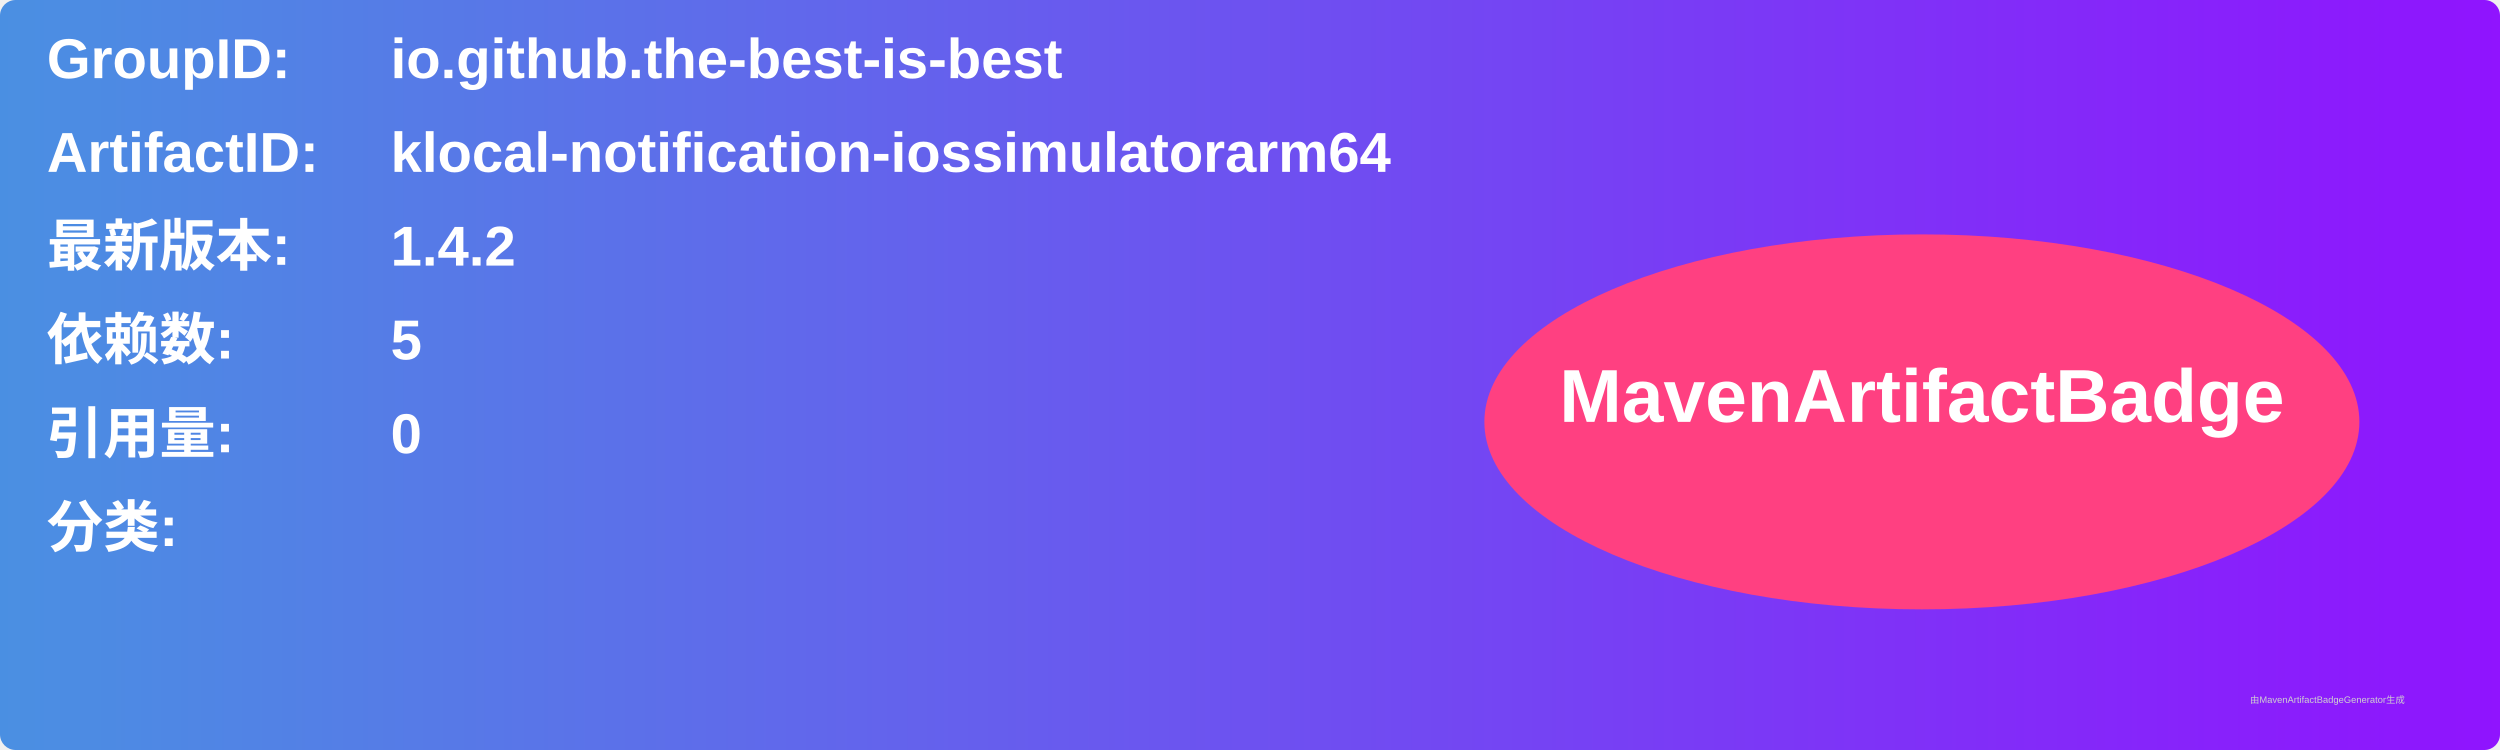
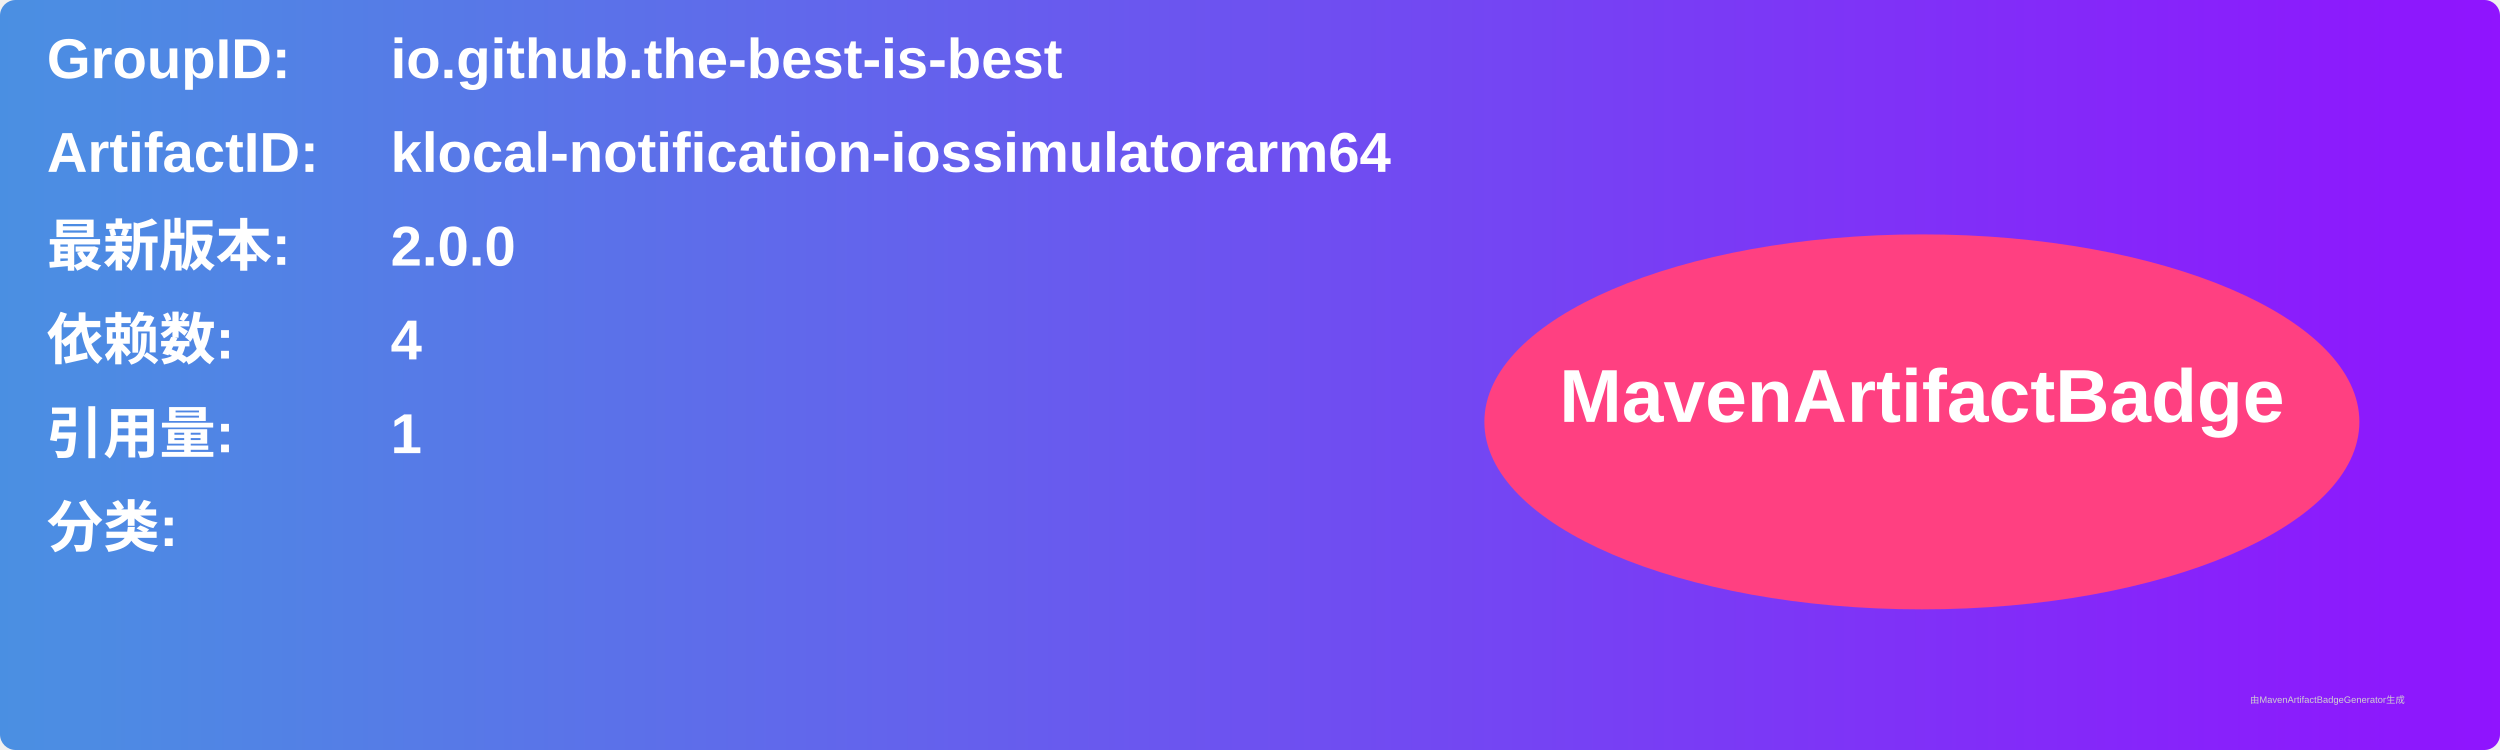
<svg xmlns="http://www.w3.org/2000/svg" width="800" height="240" viewBox="0 0 800 240">
  <linearGradient id="grad" x1="0%" y1="0%" x2="100%" y2="0%">
    <stop offset="0%" stop-color="#4a90e2" />
    <stop offset="100%" stop-color="#9013fe" />
  </linearGradient>
  <rect width="100%" height="100%" rx="5" ry="5" fill="url(#grad)" />
  <g transform="translate(15, 15)">
    <text x="0" y="10" font-family="Arial" font-size="18" fill="white" font-weight="bold" width="260">GroupID:</text>
    <text x="110" y="10" font-family="Arial" font-size="18" fill="white" font-weight="bold" width="460">io.github.the-best-is-best</text>
    <text x="0" y="40" font-family="Arial" font-size="18" fill="white" font-weight="bold" width="260">ArtifactID:</text>
    <text x="110" y="40" font-family="Arial" font-size="18" fill="white" font-weight="bold" width="460">klocal-notification-iossimulatorarm64</text>
    <text x="0" y="70" font-family="Arial" font-size="18" fill="white" font-weight="bold">最新版本:</text>
    <text x="110" y="70" font-family="Arial" font-size="18" fill="white" font-weight="bold">
-       <tspan font-weight="bold">1.4.2</tspan>
+       <tspan font-weight="bold">2.0.0</tspan>
    </text>
    <text x="0" y="100" font-family="Arial" font-size="18" fill="white" font-weight="bold">依赖数: </text>
    <text x="110" y="100" font-family="Arial" font-size="18" fill="white">
-       <tspan font-weight="bold">5</tspan>
+       <tspan font-weight="bold">4</tspan>
    </text>
    <text x="0" y="130" font-family="Arial" font-size="18" fill="white" font-weight="bold">引用量: </text>
    <text x="110" y="130" font-family="Arial" font-size="18" fill="white">
-       <tspan font-weight="bold">0</tspan>
+       <tspan font-weight="bold">1</tspan>
    </text>
    <text x="0" y="160" font-family="Arial" font-size="18" fill="white" font-weight="bold">分类:</text>
    <text x="10" y="190" font-family="Arial" font-size="10" fill="white">
      <tspan font-weight="bold" />
    </text>
    <ellipse cx="600" cy="120" rx="140" ry="60" fill="#ff4081" />
    <text x="600" y="120" text-anchor="middle" font-family="Arial" font-size="24" fill="white" font-weight="bold">MavenArtifactBadge</text>
  </g>
  <text x="720" y="225" font-family="Arial" font-size="3" fill="#d0d0d0">由MavenArtifactBadgeGenerator生成</text>
</svg>
